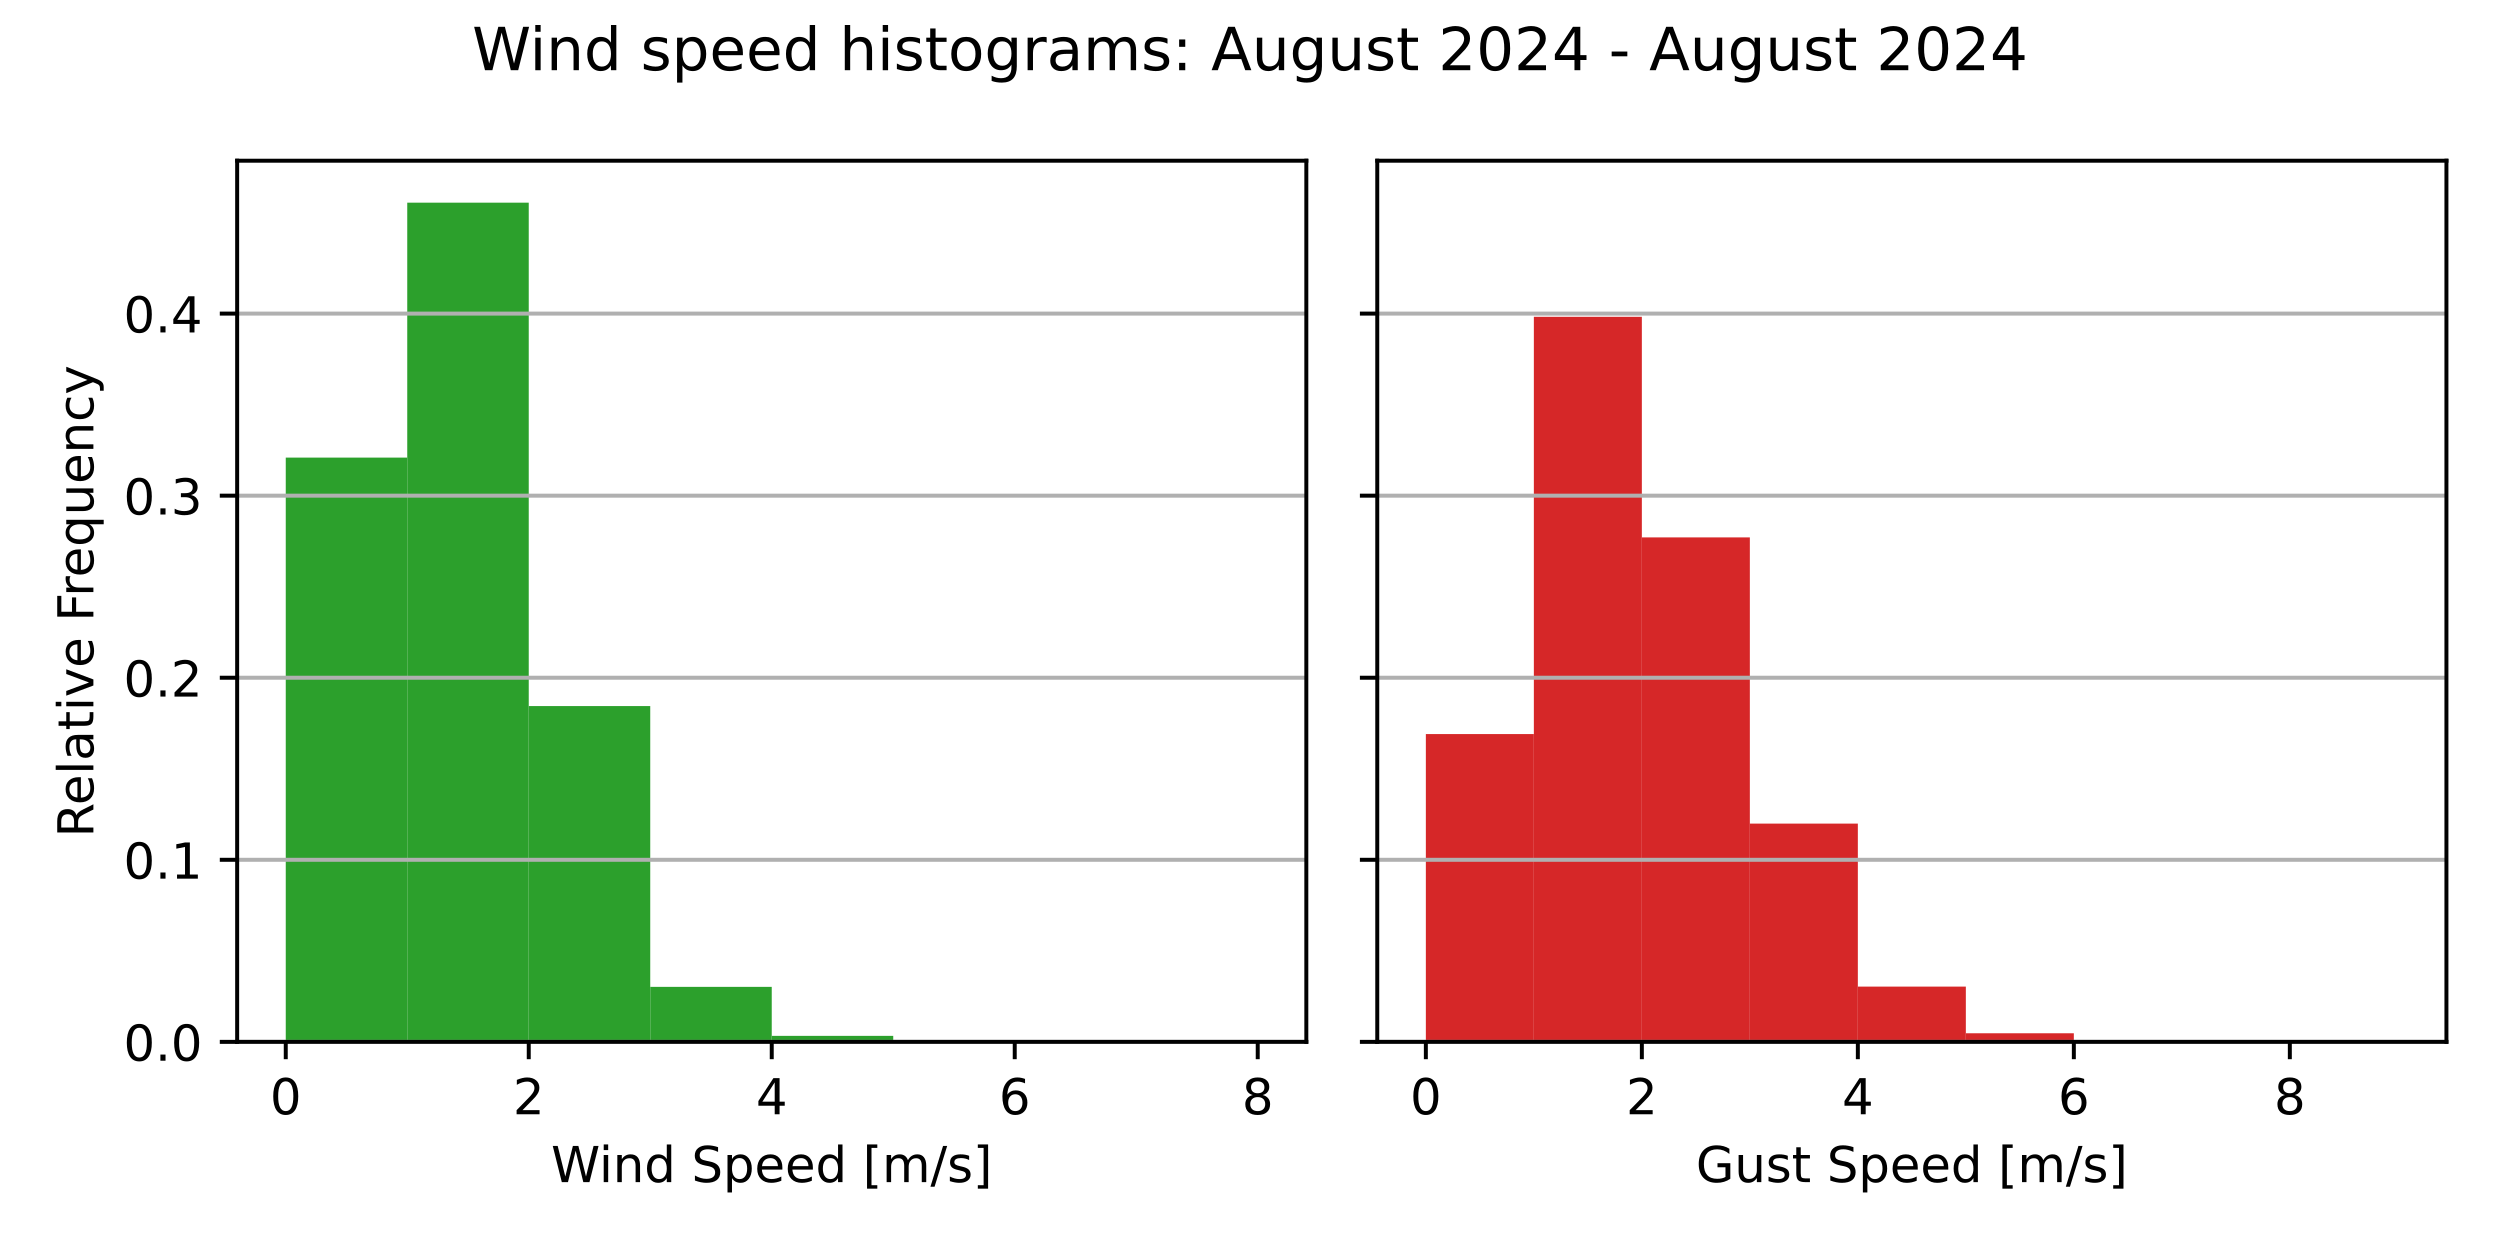
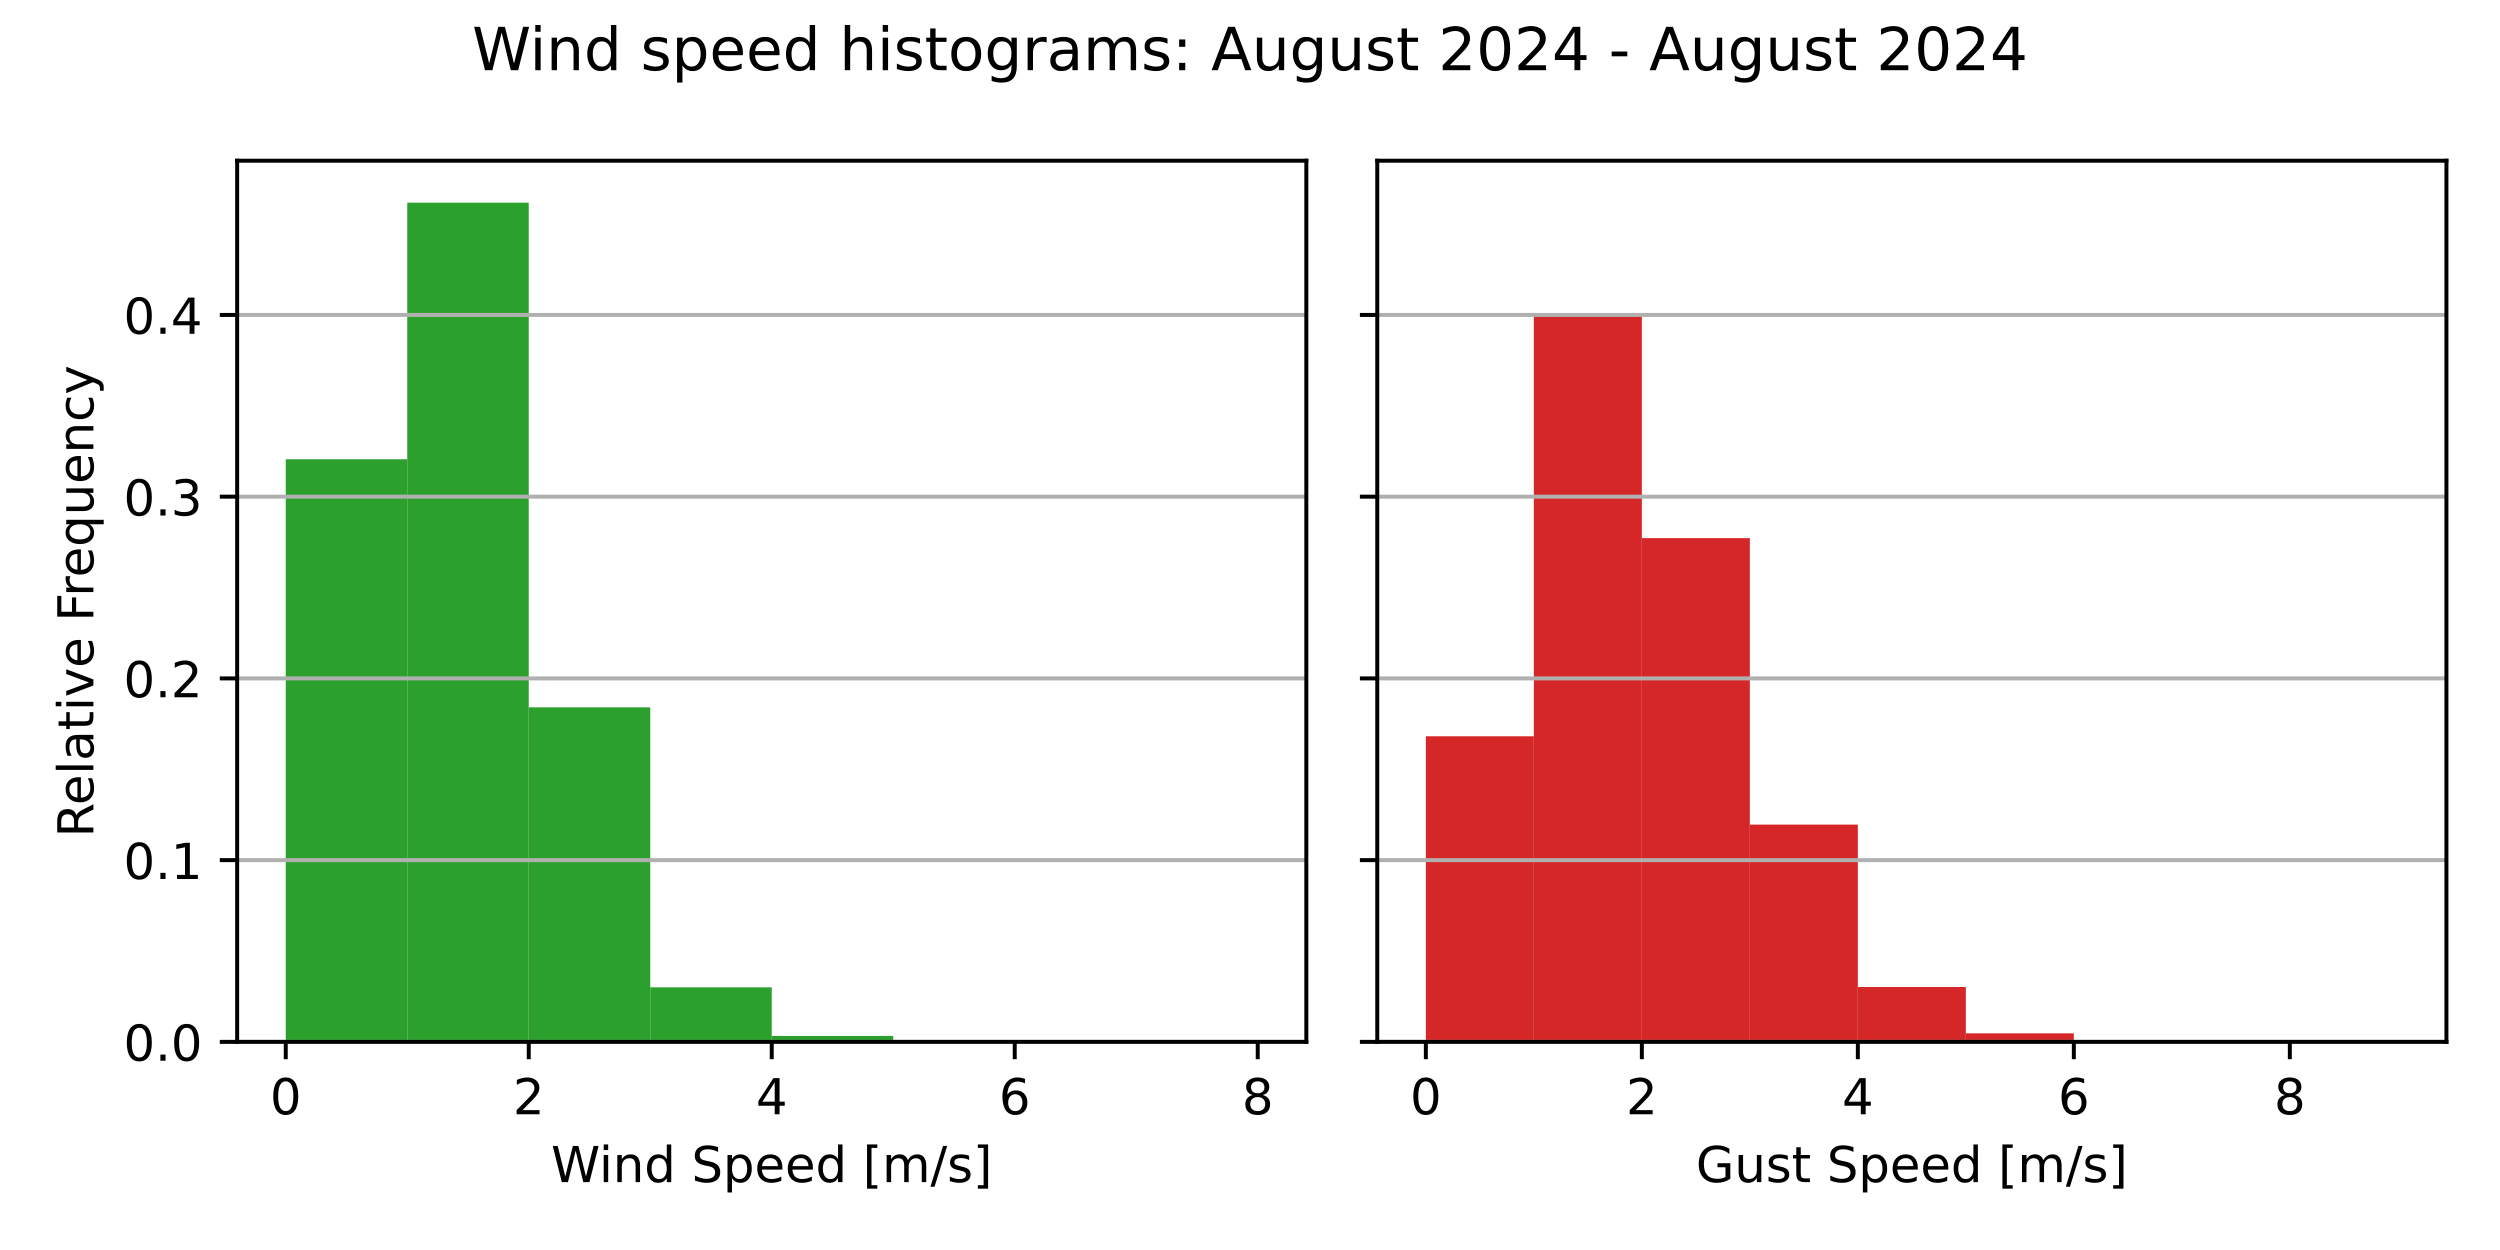
<svg xmlns="http://www.w3.org/2000/svg" xmlns:xlink="http://www.w3.org/1999/xlink" width="504pt" height="252pt" viewBox="0 0 504 252" version="1.1">
  <defs>
    <style type="text/css">*{stroke-linejoin: round; stroke-linecap: butt}</style>
  </defs>
  <g id="figure_1">
    <g id="patch_1">
      <path d="M 0 252  L 504 252  L 504 0  L 0 0  z " style="fill: #ffffff" />
    </g>
    <g id="axes_1">
      <g id="patch_2">
        <path d="M 47.81 210.04  L 263.355 210.04  L 263.355 32.4  L 47.81 32.4  z " style="fill: #ffffff" />
      </g>
      <g id="patch_3">
-         <path d="M 57.608 210.04  L 82.101 210.04  L 82.101 92.255  L 57.608 92.255  z " clip-path="url(#p647ca79c04)" style="fill: #2ca02c" />
+         <path d="M 57.608 210.04  L 82.101 210.04  L 82.101 92.588  L 57.608 92.588  z " clip-path="url(#p1803d4f725)" style="fill: #2ca02c" />
      </g>
      <g id="patch_4">
-         <path d="M 82.101 210.04  L 106.595 210.04  L 106.595 40.859  L 82.101 40.859  z " clip-path="url(#p647ca79c04)" style="fill: #2ca02c" />
+         <path d="M 82.101 210.04  L 106.595 210.04  L 106.595 40.859  L 82.101 40.859  z " clip-path="url(#p1803d4f725)" style="fill: #2ca02c" />
      </g>
      <g id="patch_5">
-         <path d="M 106.595 210.04  L 131.089 210.04  L 131.089 142.348  L 106.595 142.348  z " clip-path="url(#p647ca79c04)" style="fill: #2ca02c" />
+         <path d="M 106.595 210.04  L 131.089 210.04  L 131.089 142.595  L 106.595 142.595  z " clip-path="url(#p1803d4f725)" style="fill: #2ca02c" />
      </g>
      <g id="patch_6">
-         <path d="M 131.089 210.04  L 155.583 210.04  L 155.583 198.952  L 131.089 198.952  z " clip-path="url(#p647ca79c04)" style="fill: #2ca02c" />
+         <path d="M 131.089 210.04  L 155.583 210.04  L 155.583 199.04  L 131.089 199.04  z " clip-path="url(#p1803d4f725)" style="fill: #2ca02c" />
      </g>
      <g id="patch_7">
-         <path d="M 155.583 210.04  L 180.076 210.04  L 180.076 208.836  L 155.583 208.836  z " clip-path="url(#p647ca79c04)" style="fill: #2ca02c" />
+         <path d="M 155.583 210.04  L 180.076 210.04  L 180.076 208.846  L 155.583 208.846  z " clip-path="url(#p1803d4f725)" style="fill: #2ca02c" />
      </g>
      <g id="patch_8">
-         <path d="M 180.076 210.04  L 204.57 210.04  L 204.57 209.961  L 180.076 209.961  z " clip-path="url(#p647ca79c04)" style="fill: #2ca02c" />
+         <path d="M 180.076 210.04  L 204.57 210.04  L 204.57 209.962  L 180.076 209.962  z " clip-path="url(#p1803d4f725)" style="fill: #2ca02c" />
      </g>
      <g id="patch_9">
-         <path d="M 204.57 210.04  L 229.064 210.04  L 229.064 210.04  L 204.57 210.04  z " clip-path="url(#p647ca79c04)" style="fill: #2ca02c" />
+         <path d="M 204.57 210.04  L 229.064 210.04  L 229.064 210.04  L 204.57 210.04  z " clip-path="url(#p1803d4f725)" style="fill: #2ca02c" />
      </g>
      <g id="patch_10">
-         <path d="M 229.064 210.04  L 253.558 210.04  L 253.558 210.02  L 229.064 210.02  z " clip-path="url(#p647ca79c04)" style="fill: #2ca02c" />
+         <path d="M 229.064 210.04  L 253.558 210.04  L 253.558 210.02  L 229.064 210.02  z " clip-path="url(#p1803d4f725)" style="fill: #2ca02c" />
      </g>
      <g id="matplotlib.axis_1">
        <g id="xtick_1">
          <g id="line2d_1">
            <defs>
-               <path id="m5501a0034f" d="M 0 0  L 0 3.5  " style="stroke: #000000; stroke-width: 0.8" />
+               <path id="mfa48065023" d="M 0 0  L 0 3.5  " style="stroke: #000000; stroke-width: 0.8" />
            </defs>
            <g>
-               <use xlink:href="#m5501a0034f" x="57.608" y="210.04" style="stroke: #000000; stroke-width: 0.8" />
+               <use xlink:href="#mfa48065023" x="57.608" y="210.04" style="stroke: #000000; stroke-width: 0.8" />
            </g>
          </g>
          <g id="text_1">
            <g transform="translate(54.42625 224.6384) scale(0.1 -0.1)">
              <defs>
                <path id="DejaVuSans-30" d="M 2034 4250  Q 1547 4250 1301 3770  Q 1056 3291 1056 2328  Q 1056 1369 1301 889  Q 1547 409 2034 409  Q 2525 409 2770 889  Q 3016 1369 3016 2328  Q 3016 3291 2770 3770  Q 2525 4250 2034 4250  z M 2034 4750  Q 2819 4750 3233 4129  Q 3647 3509 3647 2328  Q 3647 1150 3233 529  Q 2819 -91 2034 -91  Q 1250 -91 836 529  Q 422 1150 422 2328  Q 422 3509 836 4129  Q 1250 4750 2034 4750  z " transform="scale(0.015625)" />
              </defs>
              <use xlink:href="#DejaVuSans-30" />
            </g>
          </g>
        </g>
        <g id="xtick_2">
          <g id="line2d_2">
            <g>
-               <use xlink:href="#m5501a0034f" x="106.595" y="210.04" style="stroke: #000000; stroke-width: 0.8" />
+               <use xlink:href="#mfa48065023" x="106.595" y="210.04" style="stroke: #000000; stroke-width: 0.8" />
            </g>
          </g>
          <g id="text_2">
            <g transform="translate(103.4137 224.6384) scale(0.1 -0.1)">
              <defs>
                <path id="DejaVuSans-32" d="M 1228 531  L 3431 531  L 3431 0  L 469 0  L 469 531  Q 828 903 1448 1529  Q 2069 2156 2228 2338  Q 2531 2678 2651 2914  Q 2772 3150 2772 3378  Q 2772 3750 2511 3984  Q 2250 4219 1831 4219  Q 1534 4219 1204 4116  Q 875 4013 500 3803  L 500 4441  Q 881 4594 1212 4672  Q 1544 4750 1819 4750  Q 2544 4750 2975 4387  Q 3406 4025 3406 3419  Q 3406 3131 3298 2873  Q 3191 2616 2906 2266  Q 2828 2175 2409 1742  Q 1991 1309 1228 531  z " transform="scale(0.015625)" />
              </defs>
              <use xlink:href="#DejaVuSans-32" />
            </g>
          </g>
        </g>
        <g id="xtick_3">
          <g id="line2d_3">
            <g>
-               <use xlink:href="#m5501a0034f" x="155.583" y="210.04" style="stroke: #000000; stroke-width: 0.8" />
+               <use xlink:href="#mfa48065023" x="155.583" y="210.04" style="stroke: #000000; stroke-width: 0.8" />
            </g>
          </g>
          <g id="text_3">
            <g transform="translate(152.4013 224.6384) scale(0.1 -0.1)">
              <defs>
                <path id="DejaVuSans-34" d="M 2419 4116  L 825 1625  L 2419 1625  L 2419 4116  z M 2253 4666  L 3047 4666  L 3047 1625  L 3713 1625  L 3713 1100  L 3047 1100  L 3047 0  L 2419 0  L 2419 1100  L 313 1100  L 313 1709  L 2253 4666  z " transform="scale(0.015625)" />
              </defs>
              <use xlink:href="#DejaVuSans-34" />
            </g>
          </g>
        </g>
        <g id="xtick_4">
          <g id="line2d_4">
            <g>
-               <use xlink:href="#m5501a0034f" x="204.57" y="210.04" style="stroke: #000000; stroke-width: 0.8" />
+               <use xlink:href="#mfa48065023" x="204.57" y="210.04" style="stroke: #000000; stroke-width: 0.8" />
            </g>
          </g>
          <g id="text_4">
            <g transform="translate(201.3887 224.6384) scale(0.1 -0.1)">
              <defs>
                <path id="DejaVuSans-36" d="M 2113 2584  Q 1688 2584 1439 2293  Q 1191 2003 1191 1497  Q 1191 994 1439 701  Q 1688 409 2113 409  Q 2538 409 2786 701  Q 3034 994 3034 1497  Q 3034 2003 2786 2293  Q 2538 2584 2113 2584  z M 3366 4563  L 3366 3988  Q 3128 4100 2886 4159  Q 2644 4219 2406 4219  Q 1781 4219 1451 3797  Q 1122 3375 1075 2522  Q 1259 2794 1537 2939  Q 1816 3084 2150 3084  Q 2853 3084 3261 2657  Q 3669 2231 3669 1497  Q 3669 778 3244 343  Q 2819 -91 2113 -91  Q 1303 -91 875 529  Q 447 1150 447 2328  Q 447 3434 972 4092  Q 1497 4750 2381 4750  Q 2619 4750 2861 4703  Q 3103 4656 3366 4563  z " transform="scale(0.015625)" />
              </defs>
              <use xlink:href="#DejaVuSans-36" />
            </g>
          </g>
        </g>
        <g id="xtick_5">
          <g id="line2d_5">
            <g>
-               <use xlink:href="#m5501a0034f" x="253.558" y="210.04" style="stroke: #000000; stroke-width: 0.8" />
+               <use xlink:href="#mfa48065023" x="253.558" y="210.04" style="stroke: #000000; stroke-width: 0.8" />
            </g>
          </g>
          <g id="text_5">
            <g transform="translate(250.3762 224.6384) scale(0.1 -0.1)">
              <defs>
                <path id="DejaVuSans-38" d="M 2034 2216  Q 1584 2216 1326 1975  Q 1069 1734 1069 1313  Q 1069 891 1326 650  Q 1584 409 2034 409  Q 2484 409 2743 651  Q 3003 894 3003 1313  Q 3003 1734 2745 1975  Q 2488 2216 2034 2216  z M 1403 2484  Q 997 2584 770 2862  Q 544 3141 544 3541  Q 544 4100 942 4425  Q 1341 4750 2034 4750  Q 2731 4750 3128 4425  Q 3525 4100 3525 3541  Q 3525 3141 3298 2862  Q 3072 2584 2669 2484  Q 3125 2378 3379 2068  Q 3634 1759 3634 1313  Q 3634 634 3220 271  Q 2806 -91 2034 -91  Q 1263 -91 848 271  Q 434 634 434 1313  Q 434 1759 690 2068  Q 947 2378 1403 2484  z M 1172 3481  Q 1172 3119 1398 2916  Q 1625 2713 2034 2713  Q 2441 2713 2670 2916  Q 2900 3119 2900 3481  Q 2900 3844 2670 4047  Q 2441 4250 2034 4250  Q 1625 4250 1398 4047  Q 1172 3844 1172 3481  z " transform="scale(0.015625)" />
              </defs>
              <use xlink:href="#DejaVuSans-38" />
            </g>
          </g>
        </g>
        <g id="text_6">
          <g transform="translate(111.1044 238.3166) scale(0.1 -0.1)">
            <defs>
              <path id="DejaVuSans-57" d="M 213 4666  L 850 4666  L 1831 722  L 2809 4666  L 3519 4666  L 4500 722  L 5478 4666  L 6119 4666  L 4947 0  L 4153 0  L 3169 4050  L 2175 0  L 1381 0  L 213 4666  z " transform="scale(0.015625)" />
              <path id="DejaVuSans-69" d="M 603 3500  L 1178 3500  L 1178 0  L 603 0  L 603 3500  z M 603 4863  L 1178 4863  L 1178 4134  L 603 4134  L 603 4863  z " transform="scale(0.015625)" />
              <path id="DejaVuSans-6e" d="M 3513 2113  L 3513 0  L 2938 0  L 2938 2094  Q 2938 2591 2744 2837  Q 2550 3084 2163 3084  Q 1697 3084 1428 2787  Q 1159 2491 1159 1978  L 1159 0  L 581 0  L 581 3500  L 1159 3500  L 1159 2956  Q 1366 3272 1645 3428  Q 1925 3584 2291 3584  Q 2894 3584 3203 3211  Q 3513 2838 3513 2113  z " transform="scale(0.015625)" />
              <path id="DejaVuSans-64" d="M 2906 2969  L 2906 4863  L 3481 4863  L 3481 0  L 2906 0  L 2906 525  Q 2725 213 2448 61  Q 2172 -91 1784 -91  Q 1150 -91 751 415  Q 353 922 353 1747  Q 353 2572 751 3078  Q 1150 3584 1784 3584  Q 2172 3584 2448 3432  Q 2725 3281 2906 2969  z M 947 1747  Q 947 1113 1208 752  Q 1469 391 1925 391  Q 2381 391 2643 752  Q 2906 1113 2906 1747  Q 2906 2381 2643 2742  Q 2381 3103 1925 3103  Q 1469 3103 1208 2742  Q 947 2381 947 1747  z " transform="scale(0.015625)" />
              <path id="DejaVuSans-20" transform="scale(0.015625)" />
              <path id="DejaVuSans-53" d="M 3425 4513  L 3425 3897  Q 3066 4069 2747 4153  Q 2428 4238 2131 4238  Q 1616 4238 1336 4038  Q 1056 3838 1056 3469  Q 1056 3159 1242 3001  Q 1428 2844 1947 2747  L 2328 2669  Q 3034 2534 3370 2195  Q 3706 1856 3706 1288  Q 3706 609 3251 259  Q 2797 -91 1919 -91  Q 1588 -91 1214 -16  Q 841 59 441 206  L 441 856  Q 825 641 1194 531  Q 1563 422 1919 422  Q 2459 422 2753 634  Q 3047 847 3047 1241  Q 3047 1584 2836 1778  Q 2625 1972 2144 2069  L 1759 2144  Q 1053 2284 737 2584  Q 422 2884 422 3419  Q 422 4038 858 4394  Q 1294 4750 2059 4750  Q 2388 4750 2728 4690  Q 3069 4631 3425 4513  z " transform="scale(0.015625)" />
              <path id="DejaVuSans-70" d="M 1159 525  L 1159 -1331  L 581 -1331  L 581 3500  L 1159 3500  L 1159 2969  Q 1341 3281 1617 3432  Q 1894 3584 2278 3584  Q 2916 3584 3314 3078  Q 3713 2572 3713 1747  Q 3713 922 3314 415  Q 2916 -91 2278 -91  Q 1894 -91 1617 61  Q 1341 213 1159 525  z M 3116 1747  Q 3116 2381 2855 2742  Q 2594 3103 2138 3103  Q 1681 3103 1420 2742  Q 1159 2381 1159 1747  Q 1159 1113 1420 752  Q 1681 391 2138 391  Q 2594 391 2855 752  Q 3116 1113 3116 1747  z " transform="scale(0.015625)" />
              <path id="DejaVuSans-65" d="M 3597 1894  L 3597 1613  L 953 1613  Q 991 1019 1311 708  Q 1631 397 2203 397  Q 2534 397 2845 478  Q 3156 559 3463 722  L 3463 178  Q 3153 47 2828 -22  Q 2503 -91 2169 -91  Q 1331 -91 842 396  Q 353 884 353 1716  Q 353 2575 817 3079  Q 1281 3584 2069 3584  Q 2775 3584 3186 3129  Q 3597 2675 3597 1894  z M 3022 2063  Q 3016 2534 2758 2815  Q 2500 3097 2075 3097  Q 1594 3097 1305 2825  Q 1016 2553 972 2059  L 3022 2063  z " transform="scale(0.015625)" />
              <path id="DejaVuSans-5b" d="M 550 4863  L 1875 4863  L 1875 4416  L 1125 4416  L 1125 -397  L 1875 -397  L 1875 -844  L 550 -844  L 550 4863  z " transform="scale(0.015625)" />
              <path id="DejaVuSans-6d" d="M 3328 2828  Q 3544 3216 3844 3400  Q 4144 3584 4550 3584  Q 5097 3584 5394 3201  Q 5691 2819 5691 2113  L 5691 0  L 5113 0  L 5113 2094  Q 5113 2597 4934 2840  Q 4756 3084 4391 3084  Q 3944 3084 3684 2787  Q 3425 2491 3425 1978  L 3425 0  L 2847 0  L 2847 2094  Q 2847 2600 2669 2842  Q 2491 3084 2119 3084  Q 1678 3084 1418 2786  Q 1159 2488 1159 1978  L 1159 0  L 581 0  L 581 3500  L 1159 3500  L 1159 2956  Q 1356 3278 1631 3431  Q 1906 3584 2284 3584  Q 2666 3584 2933 3390  Q 3200 3197 3328 2828  z " transform="scale(0.015625)" />
              <path id="DejaVuSans-2f" d="M 1625 4666  L 2156 4666  L 531 -594  L 0 -594  L 1625 4666  z " transform="scale(0.015625)" />
              <path id="DejaVuSans-73" d="M 2834 3397  L 2834 2853  Q 2591 2978 2328 3040  Q 2066 3103 1784 3103  Q 1356 3103 1142 2972  Q 928 2841 928 2578  Q 928 2378 1081 2264  Q 1234 2150 1697 2047  L 1894 2003  Q 2506 1872 2764 1633  Q 3022 1394 3022 966  Q 3022 478 2636 193  Q 2250 -91 1575 -91  Q 1294 -91 989 -36  Q 684 19 347 128  L 347 722  Q 666 556 975 473  Q 1284 391 1588 391  Q 1994 391 2212 530  Q 2431 669 2431 922  Q 2431 1156 2273 1281  Q 2116 1406 1581 1522  L 1381 1569  Q 847 1681 609 1914  Q 372 2147 372 2553  Q 372 3047 722 3315  Q 1072 3584 1716 3584  Q 2034 3584 2315 3537  Q 2597 3491 2834 3397  z " transform="scale(0.015625)" />
              <path id="DejaVuSans-5d" d="M 1947 4863  L 1947 -844  L 622 -844  L 622 -397  L 1369 -397  L 1369 4416  L 622 4416  L 622 4863  L 1947 4863  z " transform="scale(0.015625)" />
            </defs>
            <use xlink:href="#DejaVuSans-57" />
            <use xlink:href="#DejaVuSans-69" x="96.627" />
            <use xlink:href="#DejaVuSans-6e" x="124.41" />
            <use xlink:href="#DejaVuSans-64" x="187.789" />
            <use xlink:href="#DejaVuSans-20" x="251.266" />
            <use xlink:href="#DejaVuSans-53" x="283.053" />
            <use xlink:href="#DejaVuSans-70" x="346.529" />
            <use xlink:href="#DejaVuSans-65" x="410.006" />
            <use xlink:href="#DejaVuSans-65" x="471.529" />
            <use xlink:href="#DejaVuSans-64" x="533.053" />
            <use xlink:href="#DejaVuSans-20" x="596.529" />
            <use xlink:href="#DejaVuSans-5b" x="628.316" />
            <use xlink:href="#DejaVuSans-6d" x="667.33" />
            <use xlink:href="#DejaVuSans-2f" x="764.742" />
            <use xlink:href="#DejaVuSans-73" x="798.434" />
            <use xlink:href="#DejaVuSans-5d" x="850.533" />
          </g>
        </g>
      </g>
      <g id="matplotlib.axis_2">
        <g id="ytick_1">
          <g id="line2d_6">
-             <path d="M 47.81 210.04  L 263.355 210.04  " clip-path="url(#p647ca79c04)" style="fill: none; stroke: #b0b0b0; stroke-width: 0.8; stroke-linecap: square" />
+             <path d="M 47.81 210.04  L 263.355 210.04  " clip-path="url(#p1803d4f725)" style="fill: none; stroke: #b0b0b0; stroke-width: 0.8; stroke-linecap: square" />
          </g>
          <g id="line2d_7">
            <defs>
-               <path id="m52fed0d7ca" d="M 0 0  L -3.5 0  " style="stroke: #000000; stroke-width: 0.8" />
+               <path id="m842639fb94" d="M 0 0  L -3.5 0  " style="stroke: #000000; stroke-width: 0.8" />
            </defs>
            <g>
-               <use xlink:href="#m52fed0d7ca" x="47.81" y="210.04" style="stroke: #000000; stroke-width: 0.8" />
+               <use xlink:href="#m842639fb94" x="47.81" y="210.04" style="stroke: #000000; stroke-width: 0.8" />
            </g>
          </g>
          <g id="text_7">
            <g transform="translate(24.90687 213.8392) scale(0.1 -0.1)">
              <defs>
                <path id="DejaVuSans-2e" d="M 684 794  L 1344 794  L 1344 0  L 684 0  L 684 794  z " transform="scale(0.015625)" />
              </defs>
              <use xlink:href="#DejaVuSans-30" />
              <use xlink:href="#DejaVuSans-2e" x="63.623" />
              <use xlink:href="#DejaVuSans-30" x="95.41" />
            </g>
          </g>
        </g>
        <g id="ytick_2">
          <g id="line2d_8">
-             <path d="M 47.81 173.335  L 263.355 173.335  " clip-path="url(#p647ca79c04)" style="fill: none; stroke: #b0b0b0; stroke-width: 0.8; stroke-linecap: square" />
+             <path d="M 47.81 173.403  L 263.355 173.403  " clip-path="url(#p1803d4f725)" style="fill: none; stroke: #b0b0b0; stroke-width: 0.8; stroke-linecap: square" />
          </g>
          <g id="line2d_9">
            <g>
-               <use xlink:href="#m52fed0d7ca" x="47.81" y="173.335" style="stroke: #000000; stroke-width: 0.8" />
+               <use xlink:href="#m842639fb94" x="47.81" y="173.403" style="stroke: #000000; stroke-width: 0.8" />
            </g>
          </g>
          <g id="text_8">
-             <g transform="translate(24.90687 177.1344) scale(0.1 -0.1)">
+             <g transform="translate(24.90687 177.2023) scale(0.1 -0.1)">
              <defs>
                <path id="DejaVuSans-31" d="M 794 531  L 1825 531  L 1825 4091  L 703 3866  L 703 4441  L 1819 4666  L 2450 4666  L 2450 531  L 3481 531  L 3481 0  L 794 0  L 794 531  z " transform="scale(0.015625)" />
              </defs>
              <use xlink:href="#DejaVuSans-30" />
              <use xlink:href="#DejaVuSans-2e" x="63.623" />
              <use xlink:href="#DejaVuSans-31" x="95.41" />
            </g>
          </g>
        </g>
        <g id="ytick_3">
          <g id="line2d_10">
-             <path d="M 47.81 136.63  L 263.355 136.63  " clip-path="url(#p647ca79c04)" style="fill: none; stroke: #b0b0b0; stroke-width: 0.8; stroke-linecap: square" />
+             <path d="M 47.81 136.766  L 263.355 136.766  " clip-path="url(#p1803d4f725)" style="fill: none; stroke: #b0b0b0; stroke-width: 0.8; stroke-linecap: square" />
          </g>
          <g id="line2d_11">
            <g>
-               <use xlink:href="#m52fed0d7ca" x="47.81" y="136.63" style="stroke: #000000; stroke-width: 0.8" />
+               <use xlink:href="#m842639fb94" x="47.81" y="136.766" style="stroke: #000000; stroke-width: 0.8" />
            </g>
          </g>
          <g id="text_9">
-             <g transform="translate(24.90687 140.4295) scale(0.1 -0.1)">
+             <g transform="translate(24.90687 140.5653) scale(0.1 -0.1)">
              <use xlink:href="#DejaVuSans-30" />
              <use xlink:href="#DejaVuSans-2e" x="63.623" />
              <use xlink:href="#DejaVuSans-32" x="95.41" />
            </g>
          </g>
        </g>
        <g id="ytick_4">
          <g id="line2d_12">
-             <path d="M 47.81 99.925  L 263.355 99.925  " clip-path="url(#p647ca79c04)" style="fill: none; stroke: #b0b0b0; stroke-width: 0.8; stroke-linecap: square" />
+             <path d="M 47.81 100.129  L 263.355 100.129  " clip-path="url(#p1803d4f725)" style="fill: none; stroke: #b0b0b0; stroke-width: 0.8; stroke-linecap: square" />
          </g>
          <g id="line2d_13">
            <g>
-               <use xlink:href="#m52fed0d7ca" x="47.81" y="99.925" style="stroke: #000000; stroke-width: 0.8" />
+               <use xlink:href="#m842639fb94" x="47.81" y="100.129" style="stroke: #000000; stroke-width: 0.8" />
            </g>
          </g>
          <g id="text_10">
-             <g transform="translate(24.90687 103.7246) scale(0.1 -0.1)">
+             <g transform="translate(24.90687 103.9284) scale(0.1 -0.1)">
              <defs>
                <path id="DejaVuSans-33" d="M 2597 2516  Q 3050 2419 3304 2112  Q 3559 1806 3559 1356  Q 3559 666 3084 287  Q 2609 -91 1734 -91  Q 1441 -91 1130 -33  Q 819 25 488 141  L 488 750  Q 750 597 1062 519  Q 1375 441 1716 441  Q 2309 441 2620 675  Q 2931 909 2931 1356  Q 2931 1769 2642 2001  Q 2353 2234 1838 2234  L 1294 2234  L 1294 2753  L 1863 2753  Q 2328 2753 2575 2939  Q 2822 3125 2822 3475  Q 2822 3834 2567 4026  Q 2313 4219 1838 4219  Q 1578 4219 1281 4162  Q 984 4106 628 3988  L 628 4550  Q 988 4650 1302 4700  Q 1616 4750 1894 4750  Q 2613 4750 3031 4423  Q 3450 4097 3450 3541  Q 3450 3153 3228 2886  Q 3006 2619 2597 2516  z " transform="scale(0.015625)" />
              </defs>
              <use xlink:href="#DejaVuSans-30" />
              <use xlink:href="#DejaVuSans-2e" x="63.623" />
              <use xlink:href="#DejaVuSans-33" x="95.41" />
            </g>
          </g>
        </g>
        <g id="ytick_5">
          <g id="line2d_14">
-             <path d="M 47.81 63.221  L 263.355 63.221  " clip-path="url(#p647ca79c04)" style="fill: none; stroke: #b0b0b0; stroke-width: 0.8; stroke-linecap: square" />
+             <path d="M 47.81 63.492  L 263.355 63.492  " clip-path="url(#p1803d4f725)" style="fill: none; stroke: #b0b0b0; stroke-width: 0.8; stroke-linecap: square" />
          </g>
          <g id="line2d_15">
            <g>
-               <use xlink:href="#m52fed0d7ca" x="47.81" y="63.221" style="stroke: #000000; stroke-width: 0.8" />
+               <use xlink:href="#m842639fb94" x="47.81" y="63.492" style="stroke: #000000; stroke-width: 0.8" />
            </g>
          </g>
          <g id="text_11">
-             <g transform="translate(24.90687 67.01975) scale(0.1 -0.1)">
+             <g transform="translate(24.90687 67.2914) scale(0.1 -0.1)">
              <use xlink:href="#DejaVuSans-30" />
              <use xlink:href="#DejaVuSans-2e" x="63.623" />
              <use xlink:href="#DejaVuSans-34" x="95.41" />
            </g>
          </g>
        </g>
        <g id="text_12">
          <g transform="translate(18.82719 168.8028) rotate(-90) scale(0.1 -0.1)">
            <defs>
              <path id="DejaVuSans-52" d="M 2841 2188  Q 3044 2119 3236 1894  Q 3428 1669 3622 1275  L 4263 0  L 3584 0  L 2988 1197  Q 2756 1666 2539 1819  Q 2322 1972 1947 1972  L 1259 1972  L 1259 0  L 628 0  L 628 4666  L 2053 4666  Q 2853 4666 3247 4331  Q 3641 3997 3641 3322  Q 3641 2881 3436 2590  Q 3231 2300 2841 2188  z M 1259 4147  L 1259 2491  L 2053 2491  Q 2509 2491 2742 2702  Q 2975 2913 2975 3322  Q 2975 3731 2742 3939  Q 2509 4147 2053 4147  L 1259 4147  z " transform="scale(0.015625)" />
              <path id="DejaVuSans-6c" d="M 603 4863  L 1178 4863  L 1178 0  L 603 0  L 603 4863  z " transform="scale(0.015625)" />
              <path id="DejaVuSans-61" d="M 2194 1759  Q 1497 1759 1228 1600  Q 959 1441 959 1056  Q 959 750 1161 570  Q 1363 391 1709 391  Q 2188 391 2477 730  Q 2766 1069 2766 1631  L 2766 1759  L 2194 1759  z M 3341 1997  L 3341 0  L 2766 0  L 2766 531  Q 2569 213 2275 61  Q 1981 -91 1556 -91  Q 1019 -91 701 211  Q 384 513 384 1019  Q 384 1609 779 1909  Q 1175 2209 1959 2209  L 2766 2209  L 2766 2266  Q 2766 2663 2505 2880  Q 2244 3097 1772 3097  Q 1472 3097 1187 3025  Q 903 2953 641 2809  L 641 3341  Q 956 3463 1253 3523  Q 1550 3584 1831 3584  Q 2591 3584 2966 3190  Q 3341 2797 3341 1997  z " transform="scale(0.015625)" />
              <path id="DejaVuSans-74" d="M 1172 4494  L 1172 3500  L 2356 3500  L 2356 3053  L 1172 3053  L 1172 1153  Q 1172 725 1289 603  Q 1406 481 1766 481  L 2356 481  L 2356 0  L 1766 0  Q 1100 0 847 248  Q 594 497 594 1153  L 594 3053  L 172 3053  L 172 3500  L 594 3500  L 594 4494  L 1172 4494  z " transform="scale(0.015625)" />
              <path id="DejaVuSans-76" d="M 191 3500  L 800 3500  L 1894 563  L 2988 3500  L 3597 3500  L 2284 0  L 1503 0  L 191 3500  z " transform="scale(0.015625)" />
              <path id="DejaVuSans-46" d="M 628 4666  L 3309 4666  L 3309 4134  L 1259 4134  L 1259 2759  L 3109 2759  L 3109 2228  L 1259 2228  L 1259 0  L 628 0  L 628 4666  z " transform="scale(0.015625)" />
              <path id="DejaVuSans-72" d="M 2631 2963  Q 2534 3019 2420 3045  Q 2306 3072 2169 3072  Q 1681 3072 1420 2755  Q 1159 2438 1159 1844  L 1159 0  L 581 0  L 581 3500  L 1159 3500  L 1159 2956  Q 1341 3275 1631 3429  Q 1922 3584 2338 3584  Q 2397 3584 2469 3576  Q 2541 3569 2628 3553  L 2631 2963  z " transform="scale(0.015625)" />
              <path id="DejaVuSans-71" d="M 947 1747  Q 947 1113 1208 752  Q 1469 391 1925 391  Q 2381 391 2643 752  Q 2906 1113 2906 1747  Q 2906 2381 2643 2742  Q 2381 3103 1925 3103  Q 1469 3103 1208 2742  Q 947 2381 947 1747  z M 2906 525  Q 2725 213 2448 61  Q 2172 -91 1784 -91  Q 1150 -91 751 415  Q 353 922 353 1747  Q 353 2572 751 3078  Q 1150 3584 1784 3584  Q 2172 3584 2448 3432  Q 2725 3281 2906 2969  L 2906 3500  L 3481 3500  L 3481 -1331  L 2906 -1331  L 2906 525  z " transform="scale(0.015625)" />
              <path id="DejaVuSans-75" d="M 544 1381  L 544 3500  L 1119 3500  L 1119 1403  Q 1119 906 1312 657  Q 1506 409 1894 409  Q 2359 409 2629 706  Q 2900 1003 2900 1516  L 2900 3500  L 3475 3500  L 3475 0  L 2900 0  L 2900 538  Q 2691 219 2414 64  Q 2138 -91 1772 -91  Q 1169 -91 856 284  Q 544 659 544 1381  z M 1991 3584  L 1991 3584  z " transform="scale(0.015625)" />
              <path id="DejaVuSans-63" d="M 3122 3366  L 3122 2828  Q 2878 2963 2633 3030  Q 2388 3097 2138 3097  Q 1578 3097 1268 2742  Q 959 2388 959 1747  Q 959 1106 1268 751  Q 1578 397 2138 397  Q 2388 397 2633 464  Q 2878 531 3122 666  L 3122 134  Q 2881 22 2623 -34  Q 2366 -91 2075 -91  Q 1284 -91 818 406  Q 353 903 353 1747  Q 353 2603 823 3093  Q 1294 3584 2113 3584  Q 2378 3584 2631 3529  Q 2884 3475 3122 3366  z " transform="scale(0.015625)" />
              <path id="DejaVuSans-79" d="M 2059 -325  Q 1816 -950 1584 -1140  Q 1353 -1331 966 -1331  L 506 -1331  L 506 -850  L 844 -850  Q 1081 -850 1212 -737  Q 1344 -625 1503 -206  L 1606 56  L 191 3500  L 800 3500  L 1894 763  L 2988 3500  L 3597 3500  L 2059 -325  z " transform="scale(0.015625)" />
            </defs>
            <use xlink:href="#DejaVuSans-52" />
            <use xlink:href="#DejaVuSans-65" x="64.982" />
            <use xlink:href="#DejaVuSans-6c" x="126.506" />
            <use xlink:href="#DejaVuSans-61" x="154.289" />
            <use xlink:href="#DejaVuSans-74" x="215.568" />
            <use xlink:href="#DejaVuSans-69" x="254.777" />
            <use xlink:href="#DejaVuSans-76" x="282.561" />
            <use xlink:href="#DejaVuSans-65" x="341.74" />
            <use xlink:href="#DejaVuSans-20" x="403.264" />
            <use xlink:href="#DejaVuSans-46" x="435.051" />
            <use xlink:href="#DejaVuSans-72" x="485.32" />
            <use xlink:href="#DejaVuSans-65" x="524.184" />
            <use xlink:href="#DejaVuSans-71" x="585.707" />
            <use xlink:href="#DejaVuSans-75" x="649.184" />
            <use xlink:href="#DejaVuSans-65" x="712.562" />
            <use xlink:href="#DejaVuSans-6e" x="774.086" />
            <use xlink:href="#DejaVuSans-63" x="837.465" />
            <use xlink:href="#DejaVuSans-79" x="892.445" />
          </g>
        </g>
      </g>
      <g id="patch_11">
        <path d="M 47.81 210.04  L 47.81 32.4  " style="fill: none; stroke: #000000; stroke-width: 0.8; stroke-linejoin: miter; stroke-linecap: square" />
      </g>
      <g id="patch_12">
        <path d="M 263.355 210.04  L 263.355 32.4  " style="fill: none; stroke: #000000; stroke-width: 0.8; stroke-linejoin: miter; stroke-linecap: square" />
      </g>
      <g id="patch_13">
        <path d="M 47.81 210.04  L 263.355 210.04  " style="fill: none; stroke: #000000; stroke-width: 0.8; stroke-linejoin: miter; stroke-linecap: square" />
      </g>
      <g id="patch_14">
        <path d="M 47.81 32.4  L 263.355 32.4  " style="fill: none; stroke: #000000; stroke-width: 0.8; stroke-linejoin: miter; stroke-linecap: square" />
      </g>
    </g>
    <g id="axes_2">
      <g id="patch_15">
        <path d="M 277.655 210.04  L 493.2 210.04  L 493.2 32.4  L 277.655 32.4  z " style="fill: #ffffff" />
      </g>
      <g id="patch_16">
-         <path d="M 287.452 210.04  L 309.225 210.04  L 309.225 147.991  L 287.452 147.991  z " clip-path="url(#pbb1164fba6)" style="fill: #d62728" />
+         <path d="M 287.452 210.04  L 309.225 210.04  L 309.225 148.427  L 287.452 148.427  z " clip-path="url(#p7e8edf5e75)" style="fill: #d62728" />
      </g>
      <g id="patch_17">
-         <path d="M 309.225 210.04  L 330.997 210.04  L 330.997 63.864  L 309.225 63.864  z " clip-path="url(#pbb1164fba6)" style="fill: #d62728" />
+         <path d="M 309.225 210.04  L 330.997 210.04  L 330.997 63.661  L 309.225 63.661  z " clip-path="url(#p7e8edf5e75)" style="fill: #d62728" />
      </g>
      <g id="patch_18">
-         <path d="M 330.997 210.04  L 352.769 210.04  L 352.769 108.334  L 330.997 108.334  z " clip-path="url(#pbb1164fba6)" style="fill: #d62728" />
+         <path d="M 330.997 210.04  L 352.769 210.04  L 352.769 108.481  L 330.997 108.481  z " clip-path="url(#p7e8edf5e75)" style="fill: #d62728" />
      </g>
      <g id="patch_19">
-         <path d="M 352.769 210.04  L 374.541 210.04  L 374.541 166.043  L 352.769 166.043  z " clip-path="url(#pbb1164fba6)" style="fill: #d62728" />
+         <path d="M 352.769 210.04  L 374.541 210.04  L 374.541 166.238  L 352.769 166.238  z " clip-path="url(#p7e8edf5e75)" style="fill: #d62728" />
      </g>
      <g id="patch_20">
-         <path d="M 374.541 210.04  L 396.314 210.04  L 396.314 198.893  L 374.541 198.893  z " clip-path="url(#pbb1164fba6)" style="fill: #d62728" />
+         <path d="M 374.541 210.04  L 396.314 210.04  L 396.314 198.982  L 374.541 198.982  z " clip-path="url(#p7e8edf5e75)" style="fill: #d62728" />
      </g>
      <g id="patch_21">
-         <path d="M 396.314 210.04  L 418.086 210.04  L 418.086 208.304  L 396.314 208.304  z " clip-path="url(#pbb1164fba6)" style="fill: #d62728" />
+         <path d="M 396.314 210.04  L 418.086 210.04  L 418.086 208.318  L 396.314 208.318  z " clip-path="url(#p7e8edf5e75)" style="fill: #d62728" />
      </g>
      <g id="patch_22">
-         <path d="M 418.086 210.04  L 439.858 210.04  L 439.858 209.941  L 418.086 209.941  z " clip-path="url(#pbb1164fba6)" style="fill: #d62728" />
+         <path d="M 418.086 210.04  L 439.858 210.04  L 439.858 209.942  L 418.086 209.942  z " clip-path="url(#p7e8edf5e75)" style="fill: #d62728" />
      </g>
      <g id="patch_23">
-         <path d="M 439.858 210.04  L 461.63 210.04  L 461.63 209.941  L 439.858 209.941  z " clip-path="url(#pbb1164fba6)" style="fill: #d62728" />
+         <path d="M 439.858 210.04  L 461.63 210.04  L 461.63 209.942  L 439.858 209.942  z " clip-path="url(#p7e8edf5e75)" style="fill: #d62728" />
      </g>
      <g id="patch_24">
-         <path d="M 461.63 210.04  L 483.402 210.04  L 483.402 210.001  L 461.63 210.001  z " clip-path="url(#pbb1164fba6)" style="fill: #d62728" />
+         <path d="M 461.63 210.04  L 483.402 210.04  L 483.402 210.001  L 461.63 210.001  z " clip-path="url(#p7e8edf5e75)" style="fill: #d62728" />
      </g>
      <g id="matplotlib.axis_3">
        <g id="xtick_6">
          <g id="line2d_16">
            <g>
-               <use xlink:href="#m5501a0034f" x="287.452" y="210.04" style="stroke: #000000; stroke-width: 0.8" />
+               <use xlink:href="#mfa48065023" x="287.452" y="210.04" style="stroke: #000000; stroke-width: 0.8" />
            </g>
          </g>
          <g id="text_13">
            <g transform="translate(284.2713 224.6384) scale(0.1 -0.1)">
              <use xlink:href="#DejaVuSans-30" />
            </g>
          </g>
        </g>
        <g id="xtick_7">
          <g id="line2d_17">
            <g>
-               <use xlink:href="#m5501a0034f" x="330.997" y="210.04" style="stroke: #000000; stroke-width: 0.8" />
+               <use xlink:href="#mfa48065023" x="330.997" y="210.04" style="stroke: #000000; stroke-width: 0.8" />
            </g>
          </g>
          <g id="text_14">
            <g transform="translate(327.8157 224.6384) scale(0.1 -0.1)">
              <use xlink:href="#DejaVuSans-32" />
            </g>
          </g>
        </g>
        <g id="xtick_8">
          <g id="line2d_18">
            <g>
-               <use xlink:href="#m5501a0034f" x="374.541" y="210.04" style="stroke: #000000; stroke-width: 0.8" />
+               <use xlink:href="#mfa48065023" x="374.541" y="210.04" style="stroke: #000000; stroke-width: 0.8" />
            </g>
          </g>
          <g id="text_15">
            <g transform="translate(371.3601 224.6384) scale(0.1 -0.1)">
              <use xlink:href="#DejaVuSans-34" />
            </g>
          </g>
        </g>
        <g id="xtick_9">
          <g id="line2d_19">
            <g>
-               <use xlink:href="#m5501a0034f" x="418.086" y="210.04" style="stroke: #000000; stroke-width: 0.8" />
+               <use xlink:href="#mfa48065023" x="418.086" y="210.04" style="stroke: #000000; stroke-width: 0.8" />
            </g>
          </g>
          <g id="text_16">
            <g transform="translate(414.9046 224.6384) scale(0.1 -0.1)">
              <use xlink:href="#DejaVuSans-36" />
            </g>
          </g>
        </g>
        <g id="xtick_10">
          <g id="line2d_20">
            <g>
-               <use xlink:href="#m5501a0034f" x="461.63" y="210.04" style="stroke: #000000; stroke-width: 0.8" />
+               <use xlink:href="#mfa48065023" x="461.63" y="210.04" style="stroke: #000000; stroke-width: 0.8" />
            </g>
          </g>
          <g id="text_17">
            <g transform="translate(458.449 224.6384) scale(0.1 -0.1)">
              <use xlink:href="#DejaVuSans-38" />
            </g>
          </g>
        </g>
        <g id="text_18">
          <g transform="translate(341.9048 238.3166) scale(0.1 -0.1)">
            <defs>
              <path id="DejaVuSans-47" d="M 3809 666  L 3809 1919  L 2778 1919  L 2778 2438  L 4434 2438  L 4434 434  Q 4069 175 3628 42  Q 3188 -91 2688 -91  Q 1594 -91 976 548  Q 359 1188 359 2328  Q 359 3472 976 4111  Q 1594 4750 2688 4750  Q 3144 4750 3555 4637  Q 3966 4525 4313 4306  L 4313 3634  Q 3963 3931 3569 4081  Q 3175 4231 2741 4231  Q 1884 4231 1454 3753  Q 1025 3275 1025 2328  Q 1025 1384 1454 906  Q 1884 428 2741 428  Q 3075 428 3337 486  Q 3600 544 3809 666  z " transform="scale(0.015625)" />
            </defs>
            <use xlink:href="#DejaVuSans-47" />
            <use xlink:href="#DejaVuSans-75" x="77.49" />
            <use xlink:href="#DejaVuSans-73" x="140.869" />
            <use xlink:href="#DejaVuSans-74" x="192.969" />
            <use xlink:href="#DejaVuSans-20" x="232.178" />
            <use xlink:href="#DejaVuSans-53" x="263.965" />
            <use xlink:href="#DejaVuSans-70" x="327.441" />
            <use xlink:href="#DejaVuSans-65" x="390.918" />
            <use xlink:href="#DejaVuSans-65" x="452.441" />
            <use xlink:href="#DejaVuSans-64" x="513.965" />
            <use xlink:href="#DejaVuSans-20" x="577.441" />
            <use xlink:href="#DejaVuSans-5b" x="609.229" />
            <use xlink:href="#DejaVuSans-6d" x="648.242" />
            <use xlink:href="#DejaVuSans-2f" x="745.654" />
            <use xlink:href="#DejaVuSans-73" x="779.346" />
            <use xlink:href="#DejaVuSans-5d" x="831.445" />
          </g>
        </g>
      </g>
      <g id="matplotlib.axis_4">
        <g id="ytick_6">
          <g id="line2d_21">
-             <path d="M 277.655 210.04  L 493.2 210.04  " clip-path="url(#pbb1164fba6)" style="fill: none; stroke: #b0b0b0; stroke-width: 0.8; stroke-linecap: square" />
+             <path d="M 277.655 210.04  L 493.2 210.04  " clip-path="url(#p7e8edf5e75)" style="fill: none; stroke: #b0b0b0; stroke-width: 0.8; stroke-linecap: square" />
          </g>
          <g id="line2d_22">
            <g>
-               <use xlink:href="#m52fed0d7ca" x="277.655" y="210.04" style="stroke: #000000; stroke-width: 0.8" />
+               <use xlink:href="#m842639fb94" x="277.655" y="210.04" style="stroke: #000000; stroke-width: 0.8" />
            </g>
          </g>
        </g>
        <g id="ytick_7">
          <g id="line2d_23">
-             <path d="M 277.655 173.335  L 493.2 173.335  " clip-path="url(#pbb1164fba6)" style="fill: none; stroke: #b0b0b0; stroke-width: 0.8; stroke-linecap: square" />
+             <path d="M 277.655 173.403  L 493.2 173.403  " clip-path="url(#p7e8edf5e75)" style="fill: none; stroke: #b0b0b0; stroke-width: 0.8; stroke-linecap: square" />
          </g>
          <g id="line2d_24">
            <g>
-               <use xlink:href="#m52fed0d7ca" x="277.655" y="173.335" style="stroke: #000000; stroke-width: 0.8" />
+               <use xlink:href="#m842639fb94" x="277.655" y="173.403" style="stroke: #000000; stroke-width: 0.8" />
            </g>
          </g>
        </g>
        <g id="ytick_8">
          <g id="line2d_25">
-             <path d="M 277.655 136.63  L 493.2 136.63  " clip-path="url(#pbb1164fba6)" style="fill: none; stroke: #b0b0b0; stroke-width: 0.8; stroke-linecap: square" />
+             <path d="M 277.655 136.766  L 493.2 136.766  " clip-path="url(#p7e8edf5e75)" style="fill: none; stroke: #b0b0b0; stroke-width: 0.8; stroke-linecap: square" />
          </g>
          <g id="line2d_26">
            <g>
-               <use xlink:href="#m52fed0d7ca" x="277.655" y="136.63" style="stroke: #000000; stroke-width: 0.8" />
+               <use xlink:href="#m842639fb94" x="277.655" y="136.766" style="stroke: #000000; stroke-width: 0.8" />
            </g>
          </g>
        </g>
        <g id="ytick_9">
          <g id="line2d_27">
-             <path d="M 277.655 99.925  L 493.2 99.925  " clip-path="url(#pbb1164fba6)" style="fill: none; stroke: #b0b0b0; stroke-width: 0.8; stroke-linecap: square" />
+             <path d="M 277.655 100.129  L 493.2 100.129  " clip-path="url(#p7e8edf5e75)" style="fill: none; stroke: #b0b0b0; stroke-width: 0.8; stroke-linecap: square" />
          </g>
          <g id="line2d_28">
            <g>
-               <use xlink:href="#m52fed0d7ca" x="277.655" y="99.925" style="stroke: #000000; stroke-width: 0.8" />
+               <use xlink:href="#m842639fb94" x="277.655" y="100.129" style="stroke: #000000; stroke-width: 0.8" />
            </g>
          </g>
        </g>
        <g id="ytick_10">
          <g id="line2d_29">
-             <path d="M 277.655 63.221  L 493.2 63.221  " clip-path="url(#pbb1164fba6)" style="fill: none; stroke: #b0b0b0; stroke-width: 0.8; stroke-linecap: square" />
+             <path d="M 277.655 63.492  L 493.2 63.492  " clip-path="url(#p7e8edf5e75)" style="fill: none; stroke: #b0b0b0; stroke-width: 0.8; stroke-linecap: square" />
          </g>
          <g id="line2d_30">
            <g>
-               <use xlink:href="#m52fed0d7ca" x="277.655" y="63.221" style="stroke: #000000; stroke-width: 0.8" />
+               <use xlink:href="#m842639fb94" x="277.655" y="63.492" style="stroke: #000000; stroke-width: 0.8" />
            </g>
          </g>
        </g>
      </g>
      <g id="patch_25">
        <path d="M 277.655 210.04  L 277.655 32.4  " style="fill: none; stroke: #000000; stroke-width: 0.8; stroke-linejoin: miter; stroke-linecap: square" />
      </g>
      <g id="patch_26">
        <path d="M 493.2 210.04  L 493.2 32.4  " style="fill: none; stroke: #000000; stroke-width: 0.8; stroke-linejoin: miter; stroke-linecap: square" />
      </g>
      <g id="patch_27">
        <path d="M 277.655 210.04  L 493.2 210.04  " style="fill: none; stroke: #000000; stroke-width: 0.8; stroke-linejoin: miter; stroke-linecap: square" />
      </g>
      <g id="patch_28">
        <path d="M 277.655 32.4  L 493.2 32.4  " style="fill: none; stroke: #000000; stroke-width: 0.8; stroke-linejoin: miter; stroke-linecap: square" />
      </g>
    </g>
    <g id="text_19">
      <g transform="translate(95.18906 14.15813) scale(0.12 -0.12)">
        <defs>
          <path id="DejaVuSans-68" d="M 3513 2113  L 3513 0  L 2938 0  L 2938 2094  Q 2938 2591 2744 2837  Q 2550 3084 2163 3084  Q 1697 3084 1428 2787  Q 1159 2491 1159 1978  L 1159 0  L 581 0  L 581 4863  L 1159 4863  L 1159 2956  Q 1366 3272 1645 3428  Q 1925 3584 2291 3584  Q 2894 3584 3203 3211  Q 3513 2838 3513 2113  z " transform="scale(0.015625)" />
          <path id="DejaVuSans-6f" d="M 1959 3097  Q 1497 3097 1228 2736  Q 959 2375 959 1747  Q 959 1119 1226 758  Q 1494 397 1959 397  Q 2419 397 2687 759  Q 2956 1122 2956 1747  Q 2956 2369 2687 2733  Q 2419 3097 1959 3097  z M 1959 3584  Q 2709 3584 3137 3096  Q 3566 2609 3566 1747  Q 3566 888 3137 398  Q 2709 -91 1959 -91  Q 1206 -91 779 398  Q 353 888 353 1747  Q 353 2609 779 3096  Q 1206 3584 1959 3584  z " transform="scale(0.015625)" />
          <path id="DejaVuSans-67" d="M 2906 1791  Q 2906 2416 2648 2759  Q 2391 3103 1925 3103  Q 1463 3103 1205 2759  Q 947 2416 947 1791  Q 947 1169 1205 825  Q 1463 481 1925 481  Q 2391 481 2648 825  Q 2906 1169 2906 1791  z M 3481 434  Q 3481 -459 3084 -895  Q 2688 -1331 1869 -1331  Q 1566 -1331 1297 -1286  Q 1028 -1241 775 -1147  L 775 -588  Q 1028 -725 1275 -790  Q 1522 -856 1778 -856  Q 2344 -856 2625 -561  Q 2906 -266 2906 331  L 2906 616  Q 2728 306 2450 153  Q 2172 0 1784 0  Q 1141 0 747 490  Q 353 981 353 1791  Q 353 2603 747 3093  Q 1141 3584 1784 3584  Q 2172 3584 2450 3431  Q 2728 3278 2906 2969  L 2906 3500  L 3481 3500  L 3481 434  z " transform="scale(0.015625)" />
          <path id="DejaVuSans-3a" d="M 750 794  L 1409 794  L 1409 0  L 750 0  L 750 794  z M 750 3309  L 1409 3309  L 1409 2516  L 750 2516  L 750 3309  z " transform="scale(0.015625)" />
          <path id="DejaVuSans-41" d="M 2188 4044  L 1331 1722  L 3047 1722  L 2188 4044  z M 1831 4666  L 2547 4666  L 4325 0  L 3669 0  L 3244 1197  L 1141 1197  L 716 0  L 50 0  L 1831 4666  z " transform="scale(0.015625)" />
          <path id="DejaVuSans-2d" d="M 313 2009  L 1997 2009  L 1997 1497  L 313 1497  L 313 2009  z " transform="scale(0.015625)" />
        </defs>
        <use xlink:href="#DejaVuSans-57" />
        <use xlink:href="#DejaVuSans-69" x="96.627" />
        <use xlink:href="#DejaVuSans-6e" x="124.41" />
        <use xlink:href="#DejaVuSans-64" x="187.789" />
        <use xlink:href="#DejaVuSans-20" x="251.266" />
        <use xlink:href="#DejaVuSans-73" x="283.053" />
        <use xlink:href="#DejaVuSans-70" x="335.152" />
        <use xlink:href="#DejaVuSans-65" x="398.629" />
        <use xlink:href="#DejaVuSans-65" x="460.152" />
        <use xlink:href="#DejaVuSans-64" x="521.676" />
        <use xlink:href="#DejaVuSans-20" x="585.152" />
        <use xlink:href="#DejaVuSans-68" x="616.939" />
        <use xlink:href="#DejaVuSans-69" x="680.318" />
        <use xlink:href="#DejaVuSans-73" x="708.102" />
        <use xlink:href="#DejaVuSans-74" x="760.201" />
        <use xlink:href="#DejaVuSans-6f" x="799.41" />
        <use xlink:href="#DejaVuSans-67" x="860.592" />
        <use xlink:href="#DejaVuSans-72" x="924.068" />
        <use xlink:href="#DejaVuSans-61" x="965.182" />
        <use xlink:href="#DejaVuSans-6d" x="1026.461" />
        <use xlink:href="#DejaVuSans-73" x="1123.873" />
        <use xlink:href="#DejaVuSans-3a" x="1175.973" />
        <use xlink:href="#DejaVuSans-20" x="1209.664" />
        <use xlink:href="#DejaVuSans-41" x="1241.451" />
        <use xlink:href="#DejaVuSans-75" x="1309.859" />
        <use xlink:href="#DejaVuSans-67" x="1373.238" />
        <use xlink:href="#DejaVuSans-75" x="1436.715" />
        <use xlink:href="#DejaVuSans-73" x="1500.094" />
        <use xlink:href="#DejaVuSans-74" x="1552.193" />
        <use xlink:href="#DejaVuSans-20" x="1591.402" />
        <use xlink:href="#DejaVuSans-32" x="1623.189" />
        <use xlink:href="#DejaVuSans-30" x="1686.812" />
        <use xlink:href="#DejaVuSans-32" x="1750.436" />
        <use xlink:href="#DejaVuSans-34" x="1814.059" />
        <use xlink:href="#DejaVuSans-20" x="1877.682" />
        <use xlink:href="#DejaVuSans-2d" x="1909.469" />
        <use xlink:href="#DejaVuSans-20" x="1945.553" />
        <use xlink:href="#DejaVuSans-41" x="1977.34" />
        <use xlink:href="#DejaVuSans-75" x="2045.748" />
        <use xlink:href="#DejaVuSans-67" x="2109.127" />
        <use xlink:href="#DejaVuSans-75" x="2172.604" />
        <use xlink:href="#DejaVuSans-73" x="2235.982" />
        <use xlink:href="#DejaVuSans-74" x="2288.082" />
        <use xlink:href="#DejaVuSans-20" x="2327.291" />
        <use xlink:href="#DejaVuSans-32" x="2359.078" />
        <use xlink:href="#DejaVuSans-30" x="2422.701" />
        <use xlink:href="#DejaVuSans-32" x="2486.324" />
        <use xlink:href="#DejaVuSans-34" x="2549.947" />
      </g>
    </g>
  </g>
  <defs>
-     <clipPath id="p647ca79c04">
+     <clipPath id="p1803d4f725">
      <rect x="47.81" y="32.4" width="215.545" height="177.64" />
    </clipPath>
-     <clipPath id="pbb1164fba6">
+     <clipPath id="p7e8edf5e75">
      <rect x="277.655" y="32.4" width="215.545" height="177.64" />
    </clipPath>
  </defs>
</svg>
